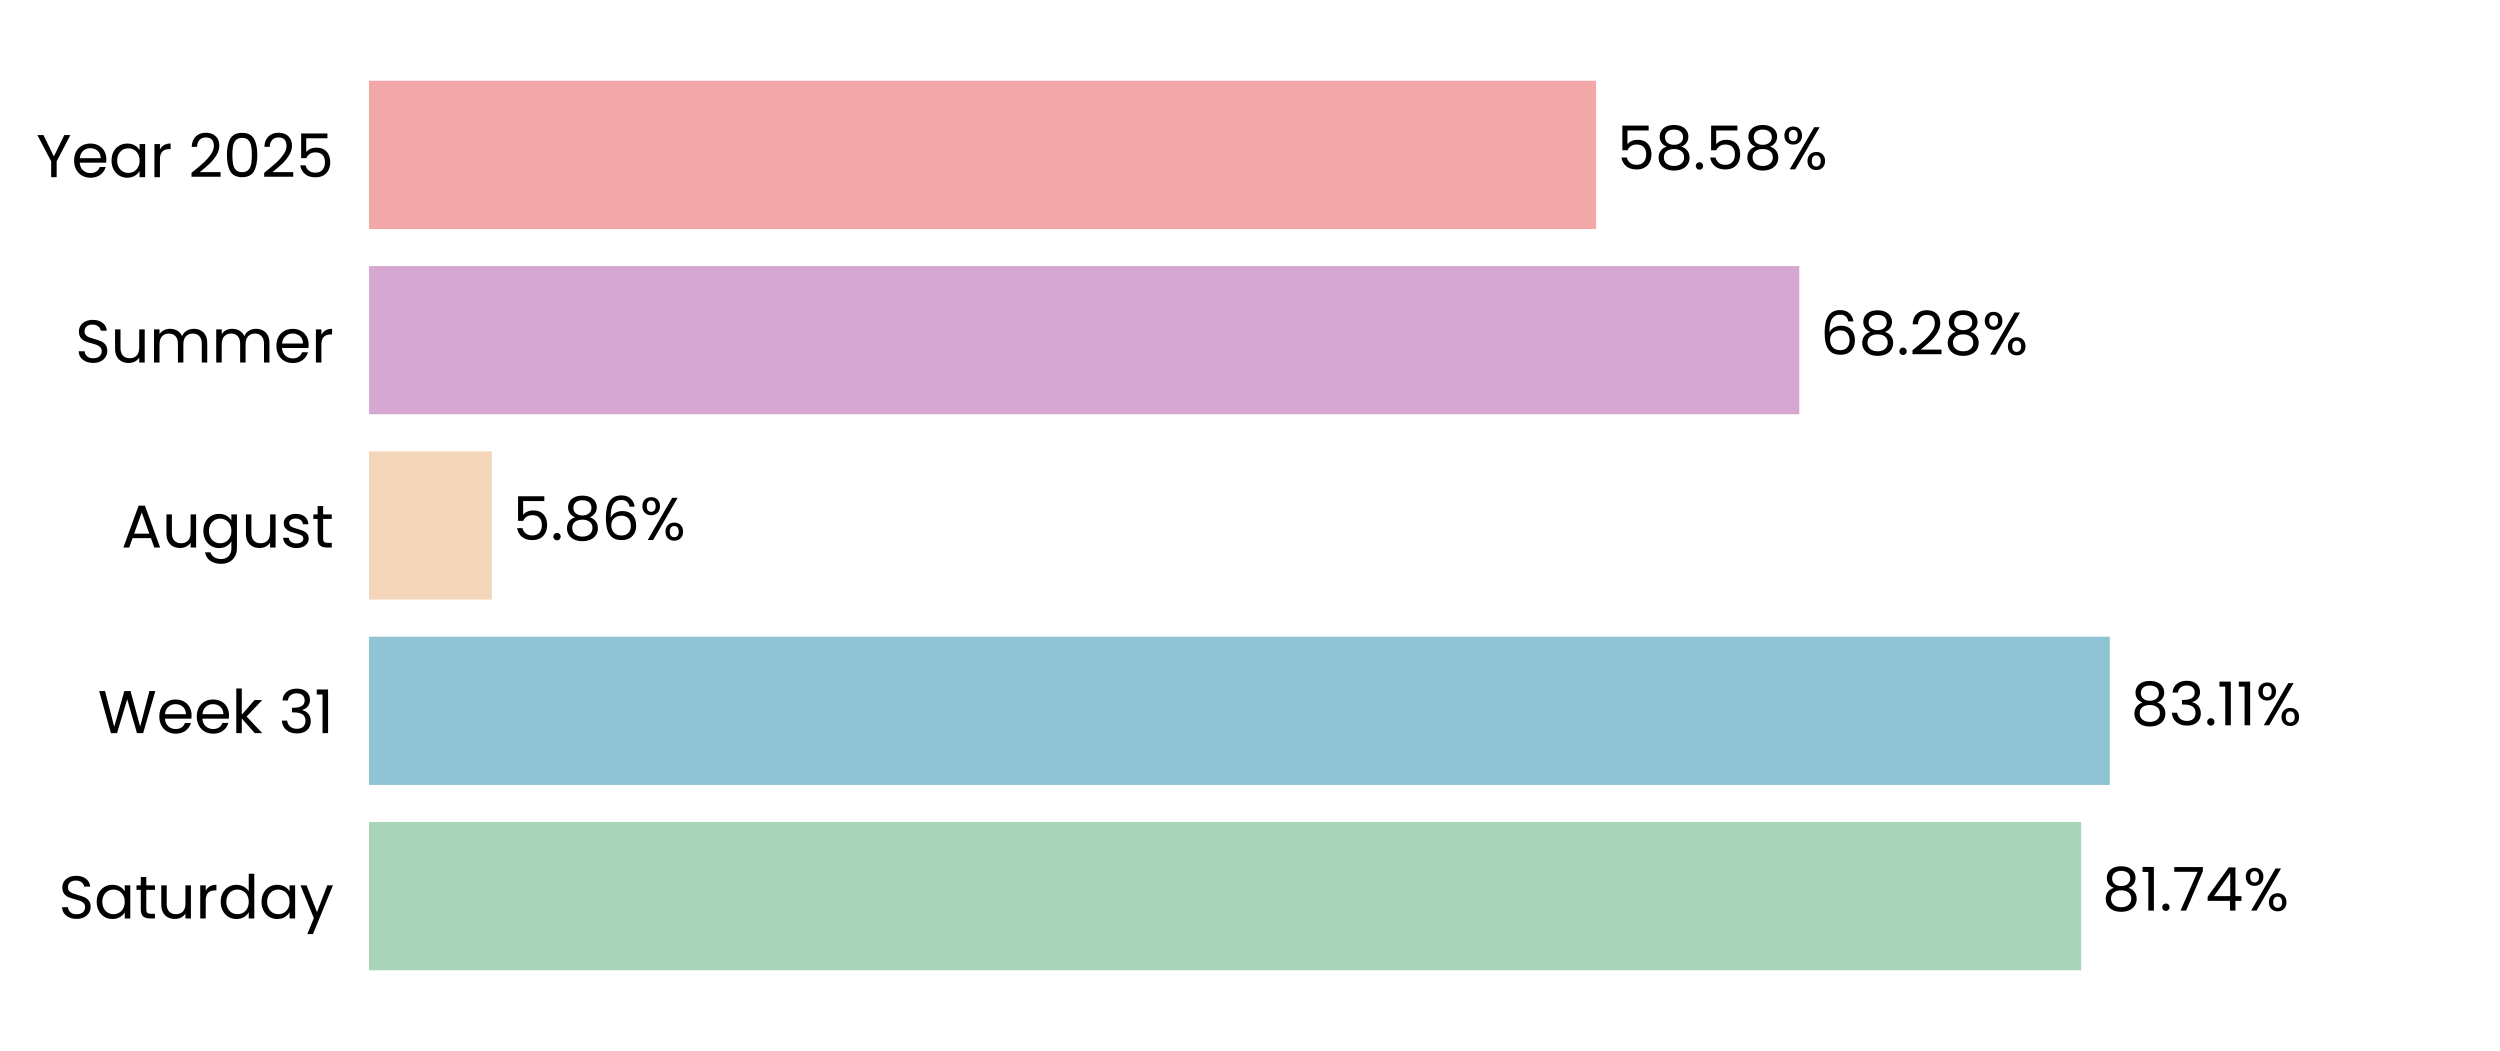
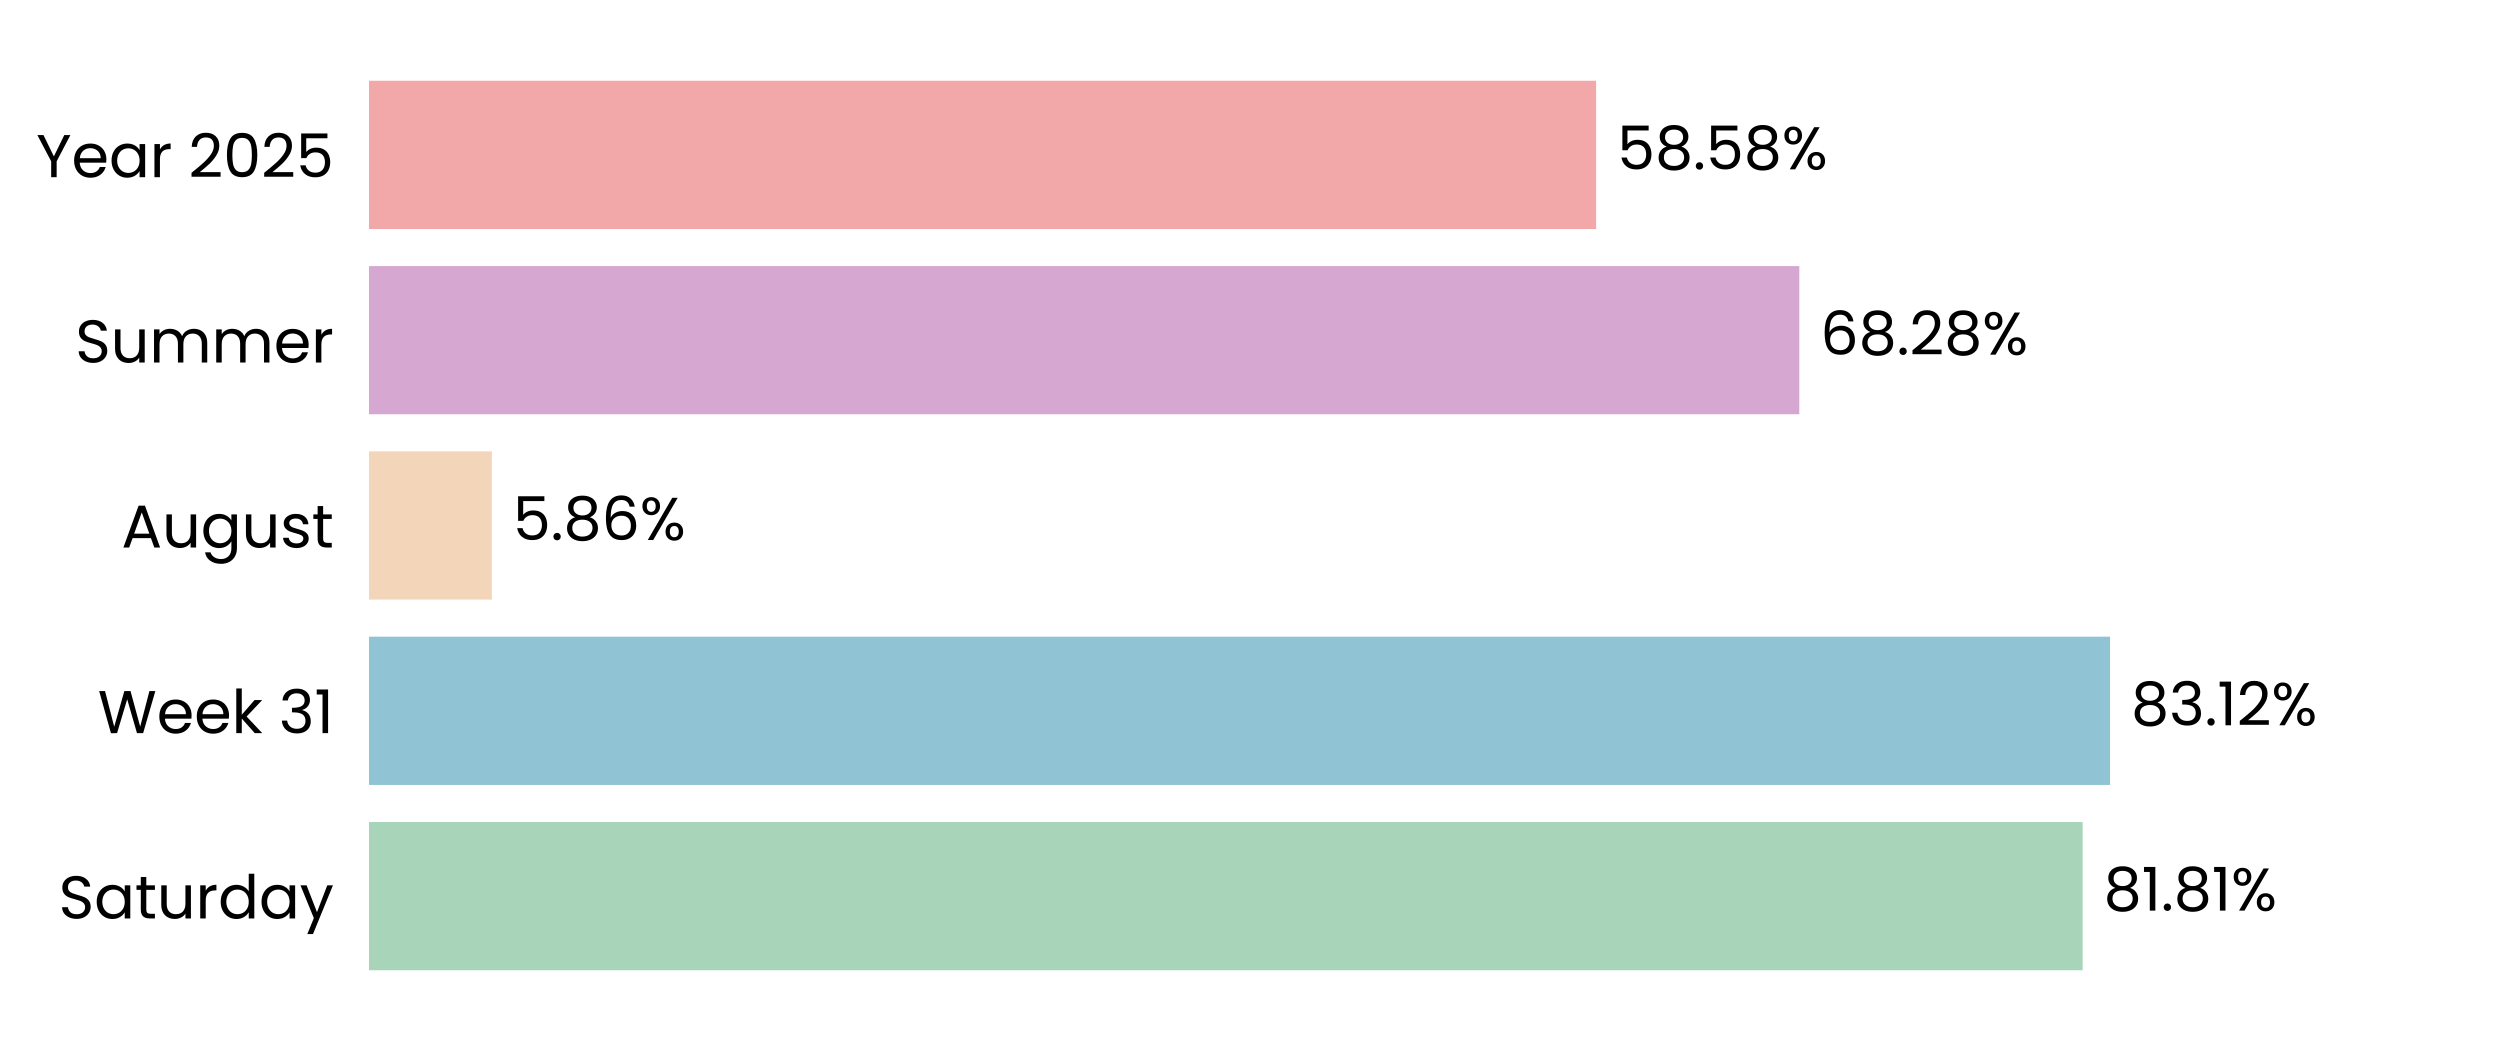
<svg xmlns="http://www.w3.org/2000/svg" xmlns:xlink="http://www.w3.org/1999/xlink" width="496.691pt" height="208.8pt" viewBox="0 0 496.691 208.8" version="1.1">
  <defs>
    <style type="text/css">*{stroke-linejoin: round; stroke-linecap: butt}</style>
  </defs>
  <g id="figure_1">
    <g id="patch_1">
      <path d="M 0 208.8  L 496.691 208.8  L 496.691 0  L 0 0  L 0 208.8  z " style="fill: none" />
    </g>
    <g id="axes_1">
      <g id="patch_2">
        <path d="M 73.311 201.6  L 489.491 201.6  L 489.491 7.2  L 73.311 7.2  L 73.311 201.6  z " style="fill: none" />
      </g>
      <g id="patch_3">
-         <path d="M 73.311 192.764  L 413.481 192.764  L 413.481 163.309  L 73.311 163.309  z " clip-path="url(#pea58f94d15)" style="fill: #a8d5ba" />
+         <path d="M 73.311 192.764  L 413.77 192.764  L 413.77 163.309  L 73.311 163.309  z " clip-path="url(#p49dd1a7768)" style="fill: #a8d5ba" />
      </g>
      <g id="patch_4">
-         <path d="M 73.311 155.945  L 419.178 155.945  L 419.178 126.491  L 73.311 126.491  z " clip-path="url(#pea58f94d15)" style="fill: #90c3d4" />
+         <path d="M 73.311 155.945  L 419.22 155.945  L 419.22 126.491  L 73.311 126.491  z " clip-path="url(#p49dd1a7768)" style="fill: #90c3d4" />
      </g>
      <g id="patch_5">
-         <path d="M 73.311 119.127  L 97.71 119.127  L 97.71 89.673  L 73.311 89.673  z " clip-path="url(#pea58f94d15)" style="fill: #f3d6ba" />
+         <path d="M 73.311 119.127  L 97.719 119.127  L 97.719 89.673  L 73.311 89.673  z " clip-path="url(#p49dd1a7768)" style="fill: #f3d6ba" />
      </g>
      <g id="patch_6">
-         <path d="M 73.311 82.309  L 357.478 82.309  L 357.478 52.855  L 73.311 52.855  z " clip-path="url(#pea58f94d15)" style="fill: #d6a8d1" />
+         <path d="M 73.311 82.309  L 357.481 82.309  L 357.481 52.855  L 73.311 52.855  z " clip-path="url(#p49dd1a7768)" style="fill: #d6a8d1" />
      </g>
      <g id="patch_7">
-         <path d="M 73.311 45.491  L 317.11 45.491  L 317.11 16.036  L 73.311 16.036  z " clip-path="url(#pea58f94d15)" style="fill: #f2a8a8" />
+         <path d="M 73.311 45.491  L 317.111 45.491  L 317.111 16.036  L 73.311 16.036  z " clip-path="url(#p49dd1a7768)" style="fill: #f2a8a8" />
      </g>
      <g id="matplotlib.axis_1">
        <g id="ytick_1">
          <g id="text_1">
            <g transform="translate(11.65312 182.4764) scale(0.12 -0.12)">
              <defs>
                <path id="Poppins-Regular-53" d="M 1907 -45  Q 1466 -45 1117 112  Q 768 269 569 547  Q 371 826 365 1190  L 986 1190  Q 1018 877 1245 662  Q 1472 448 1907 448  Q 2323 448 2563 656  Q 2803 864 2803 1190  Q 2803 1446 2662 1606  Q 2522 1766 2310 1849  Q 2099 1933 1741 2029  Q 1299 2144 1033 2259  Q 768 2374 579 2620  Q 390 2867 390 3283  Q 390 3648 576 3929  Q 762 4211 1098 4364  Q 1434 4518 1869 4518  Q 2496 4518 2896 4204  Q 3296 3891 3347 3373  L 2707 3373  Q 2675 3629 2438 3824  Q 2202 4019 1811 4019  Q 1446 4019 1216 3830  Q 986 3642 986 3302  Q 986 3059 1123 2905  Q 1261 2752 1462 2672  Q 1664 2592 2029 2490  Q 2470 2368 2739 2249  Q 3008 2131 3200 1884  Q 3392 1638 3392 1216  Q 3392 890 3219 602  Q 3046 314 2707 134  Q 2368 -45 1907 -45  z " transform="scale(0.015625)" />
                <path id="Poppins-Regular-61" d="M 275 1766  Q 275 2304 492 2710  Q 710 3117 1091 3341  Q 1472 3565 1939 3565  Q 2400 3565 2739 3366  Q 3078 3168 3245 2867  L 3245 3507  L 3834 3507  L 3834 0  L 3245 0  L 3245 653  Q 3072 346 2729 144  Q 2387 -58 1933 -58  Q 1466 -58 1088 172  Q 710 403 492 819  Q 275 1235 275 1766  z M 3245 1760  Q 3245 2157 3085 2451  Q 2925 2746 2653 2902  Q 2381 3059 2054 3059  Q 1728 3059 1459 2905  Q 1190 2752 1030 2457  Q 870 2163 870 1766  Q 870 1363 1030 1065  Q 1190 768 1459 611  Q 1728 454 2054 454  Q 2381 454 2653 611  Q 2925 768 3085 1065  Q 3245 1363 3245 1760  z " transform="scale(0.015625)" />
                <path id="Poppins-Regular-74" d="M 1203 3027  L 1203 960  Q 1203 704 1312 598  Q 1421 493 1690 493  L 2118 493  L 2118 0  L 1594 0  Q 1107 0 864 224  Q 621 448 621 960  L 621 3027  L 166 3027  L 166 3507  L 621 3507  L 621 4390  L 1203 4390  L 1203 3507  L 2118 3507  L 2118 3027  L 1203 3027  z " transform="scale(0.015625)" />
                <path id="Poppins-Regular-75" d="M 3603 3507  L 3603 0  L 3021 0  L 3021 518  Q 2854 250 2556 99  Q 2259 -51 1901 -51  Q 1491 -51 1164 118  Q 838 288 649 627  Q 461 966 461 1453  L 461 3507  L 1037 3507  L 1037 1530  Q 1037 1011 1299 732  Q 1562 454 2016 454  Q 2483 454 2752 742  Q 3021 1030 3021 1581  L 3021 3507  L 3603 3507  z " transform="scale(0.015625)" />
                <path id="Poppins-Regular-72" d="M 1075 2938  Q 1229 3238 1513 3404  Q 1798 3571 2208 3571  L 2208 2970  L 2054 2970  Q 1075 2970 1075 1907  L 1075 0  L 493 0  L 493 3507  L 1075 3507  L 1075 2938  z " transform="scale(0.015625)" />
                <path id="Poppins-Regular-64" d="M 275 1766  Q 275 2304 492 2710  Q 710 3117 1091 3341  Q 1472 3565 1946 3565  Q 2355 3565 2707 3376  Q 3059 3187 3245 2880  L 3245 4736  L 3834 4736  L 3834 0  L 3245 0  L 3245 659  Q 3072 346 2733 144  Q 2394 -58 1939 -58  Q 1472 -58 1091 172  Q 710 403 492 819  Q 275 1235 275 1766  z M 3245 1760  Q 3245 2157 3085 2451  Q 2925 2746 2653 2902  Q 2381 3059 2054 3059  Q 1728 3059 1459 2905  Q 1190 2752 1030 2457  Q 870 2163 870 1766  Q 870 1363 1030 1065  Q 1190 768 1459 611  Q 1728 454 2054 454  Q 2381 454 2653 611  Q 2925 768 3085 1065  Q 3245 1363 3245 1760  z " transform="scale(0.015625)" />
                <path id="Poppins-Regular-79" d="M 3514 3507  L 1402 -1651  L 800 -1651  L 1491 38  L 77 3507  L 723 3507  L 1824 666  L 2912 3507  L 3514 3507  z " transform="scale(0.015625)" />
              </defs>
              <use xlink:href="#Poppins-Regular-53" />
              <use xlink:href="#Poppins-Regular-61" transform="translate(58.7 0)" />
              <use xlink:href="#Poppins-Regular-74" transform="translate(126.3 0)" />
              <use xlink:href="#Poppins-Regular-75" transform="translate(162.7 0)" />
              <use xlink:href="#Poppins-Regular-72" transform="translate(226.7 0)" />
              <use xlink:href="#Poppins-Regular-64" transform="translate(264 0)" />
              <use xlink:href="#Poppins-Regular-61" transform="translate(331.5999 0)" />
              <use xlink:href="#Poppins-Regular-79" transform="translate(399.1999 0)" />
            </g>
          </g>
        </g>
        <g id="ytick_2">
          <g id="text_2">
            <g transform="translate(19.42687 145.6582) scale(0.12 -0.12)">
              <defs>
                <path id="Poppins-Regular-57" d="M 6099 4461  L 4806 0  L 4154 0  L 3117 3590  L 2042 0  L 1395 -6  L 147 4461  L 768 4461  L 1741 678  L 2816 4461  L 3469 4461  L 4493 691  L 5472 4461  L 6099 4461  z " transform="scale(0.015625)" />
                <path id="Poppins-Regular-65" d="M 3693 1888  Q 3693 1722 3674 1536  L 870 1536  Q 902 1018 1225 726  Q 1549 435 2010 435  Q 2387 435 2640 611  Q 2893 787 2995 1082  L 3622 1082  Q 3482 576 3059 259  Q 2637 -58 2010 -58  Q 1510 -58 1116 166  Q 723 390 499 803  Q 275 1216 275 1760  Q 275 2304 492 2713  Q 710 3123 1104 3344  Q 1498 3565 2010 3565  Q 2509 3565 2893 3347  Q 3277 3130 3485 2749  Q 3693 2368 3693 1888  z M 3091 2010  Q 3091 2342 2944 2582  Q 2797 2822 2544 2947  Q 2291 3072 1984 3072  Q 1542 3072 1232 2790  Q 922 2509 877 2010  L 3091 2010  z " transform="scale(0.015625)" />
                <path id="Poppins-Regular-6b" d="M 2451 0  L 1075 1549  L 1075 0  L 493 0  L 493 4736  L 1075 4736  L 1075 1952  L 2426 3507  L 3238 3507  L 1587 1760  L 3245 0  L 2451 0  z " transform="scale(0.015625)" />
                <path id="Poppins-Regular-20" transform="scale(0.015625)" />
                <path id="Poppins-Regular-33" d="M 384 3462  Q 429 4051 838 4384  Q 1248 4717 1901 4717  Q 2336 4717 2653 4560  Q 2970 4403 3133 4134  Q 3296 3866 3296 3526  Q 3296 3130 3069 2842  Q 2842 2554 2477 2470  L 2477 2438  Q 2893 2336 3136 2035  Q 3379 1734 3379 1248  Q 3379 883 3212 592  Q 3046 301 2713 134  Q 2381 -32 1914 -32  Q 1235 -32 800 323  Q 365 678 314 1331  L 877 1331  Q 922 947 1190 704  Q 1459 461 1907 461  Q 2355 461 2588 694  Q 2822 928 2822 1299  Q 2822 1779 2502 1990  Q 2182 2202 1536 2202  L 1389 2202  L 1389 2688  L 1542 2688  Q 2131 2694 2432 2883  Q 2733 3072 2733 3469  Q 2733 3808 2512 4013  Q 2291 4218 1882 4218  Q 1485 4218 1241 4013  Q 998 3808 954 3462  L 384 3462  z " transform="scale(0.015625)" />
                <path id="Poppins-Regular-31" d="M 243 4096  L 243 4627  L 1446 4627  L 1446 0  L 858 0  L 858 4096  L 243 4096  z " transform="scale(0.015625)" />
              </defs>
              <use xlink:href="#Poppins-Regular-57" />
              <use xlink:href="#Poppins-Regular-65" transform="translate(97.59999 0)" />
              <use xlink:href="#Poppins-Regular-65" transform="translate(159.6 0)" />
              <use xlink:href="#Poppins-Regular-6b" transform="translate(221.6 0)" />
              <use xlink:href="#Poppins-Regular-20" transform="translate(273.0999 0)" />
              <use xlink:href="#Poppins-Regular-33" transform="translate(299.7999 0)" />
              <use xlink:href="#Poppins-Regular-31" transform="translate(358.6999 0)" />
            </g>
          </g>
        </g>
        <g id="ytick_3">
          <g id="text_3">
            <g transform="translate(24.11812 108.78) scale(0.12 -0.12)">
              <defs>
                <path id="Poppins-Regular-41" d="M 3130 992  L 1184 992  L 826 0  L 211 0  L 1824 4435  L 2496 4435  L 4102 0  L 3488 0  L 3130 992  z M 2963 1466  L 2157 3718  L 1350 1466  L 2963 1466  z " transform="scale(0.015625)" />
                <path id="Poppins-Regular-67" d="M 1939 3565  Q 2394 3565 2736 3366  Q 3078 3168 3245 2867  L 3245 3507  L 3834 3507  L 3834 -77  Q 3834 -557 3629 -931  Q 3424 -1306 3043 -1517  Q 2662 -1728 2157 -1728  Q 1466 -1728 1005 -1401  Q 544 -1075 461 -512  L 1037 -512  Q 1133 -832 1433 -1027  Q 1734 -1222 2157 -1222  Q 2637 -1222 2941 -921  Q 3245 -621 3245 -77  L 3245 659  Q 3072 352 2733 147  Q 2394 -58 1939 -58  Q 1472 -58 1091 172  Q 710 403 492 819  Q 275 1235 275 1766  Q 275 2304 492 2710  Q 710 3117 1091 3341  Q 1472 3565 1939 3565  z M 3245 1760  Q 3245 2157 3085 2451  Q 2925 2746 2653 2902  Q 2381 3059 2054 3059  Q 1728 3059 1459 2905  Q 1190 2752 1030 2457  Q 870 2163 870 1766  Q 870 1363 1030 1065  Q 1190 768 1459 611  Q 1728 454 2054 454  Q 2381 454 2653 611  Q 2925 768 3085 1065  Q 3245 1363 3245 1760  z " transform="scale(0.015625)" />
                <path id="Poppins-Regular-73" d="M 1734 -58  Q 1331 -58 1011 80  Q 691 218 505 464  Q 320 710 301 1030  L 902 1030  Q 928 768 1149 601  Q 1370 435 1728 435  Q 2061 435 2253 582  Q 2445 730 2445 954  Q 2445 1184 2240 1296  Q 2035 1408 1606 1517  Q 1216 1619 969 1724  Q 723 1830 547 2038  Q 371 2246 371 2586  Q 371 2854 531 3078  Q 691 3302 985 3433  Q 1280 3565 1658 3565  Q 2240 3565 2598 3270  Q 2957 2976 2982 2464  L 2400 2464  Q 2381 2739 2179 2905  Q 1978 3072 1638 3072  Q 1325 3072 1139 2937  Q 954 2803 954 2586  Q 954 2413 1066 2301  Q 1178 2189 1347 2121  Q 1517 2054 1818 1971  Q 2195 1869 2432 1769  Q 2669 1670 2838 1472  Q 3008 1274 3014 954  Q 3014 666 2854 435  Q 2694 205 2403 73  Q 2112 -58 1734 -58  z " transform="scale(0.015625)" />
              </defs>
              <use xlink:href="#Poppins-Regular-41" />
              <use xlink:href="#Poppins-Regular-75" transform="translate(67.39999 0)" />
              <use xlink:href="#Poppins-Regular-67" transform="translate(131.4 0)" />
              <use xlink:href="#Poppins-Regular-75" transform="translate(199 0)" />
              <use xlink:href="#Poppins-Regular-73" transform="translate(263 0)" />
              <use xlink:href="#Poppins-Regular-74" transform="translate(315.2 0)" />
            </g>
          </g>
        </g>
        <g id="ytick_4">
          <g id="text_4">
            <g transform="translate(14.95125 72.02182) scale(0.12 -0.12)">
              <defs>
                <path id="Poppins-Regular-6d" d="M 4710 3571  Q 5120 3571 5440 3401  Q 5760 3232 5945 2893  Q 6131 2554 6131 2067  L 6131 0  L 5555 0  L 5555 1984  Q 5555 2509 5296 2787  Q 5037 3066 4595 3066  Q 4141 3066 3872 2774  Q 3603 2483 3603 1933  L 3603 0  L 3027 0  L 3027 1984  Q 3027 2509 2768 2787  Q 2509 3066 2067 3066  Q 1613 3066 1344 2774  Q 1075 2483 1075 1933  L 1075 0  L 493 0  L 493 3507  L 1075 3507  L 1075 3002  Q 1248 3277 1539 3424  Q 1830 3571 2182 3571  Q 2624 3571 2963 3372  Q 3302 3174 3469 2790  Q 3616 3162 3955 3366  Q 4294 3571 4710 3571  z " transform="scale(0.015625)" />
              </defs>
              <use xlink:href="#Poppins-Regular-53" />
              <use xlink:href="#Poppins-Regular-75" transform="translate(58.7 0)" />
              <use xlink:href="#Poppins-Regular-6d" transform="translate(122.7 0)" />
              <use xlink:href="#Poppins-Regular-6d" transform="translate(225.7 0)" />
              <use xlink:href="#Poppins-Regular-65" transform="translate(328.7 0)" />
              <use xlink:href="#Poppins-Regular-72" transform="translate(390.6999 0)" />
            </g>
          </g>
        </g>
        <g id="ytick_5">
          <g id="text_5">
            <g transform="translate(7.2 35.20364) scale(0.12 -0.12)">
              <defs>
                <path id="Poppins-Regular-59" d="M 3616 4461  L 2163 1683  L 2163 0  L 1581 0  L 1581 1683  L 122 4461  L 768 4461  L 1869 2202  L 2970 4461  L 3616 4461  z " transform="scale(0.015625)" />
                <path id="Poppins-Regular-32" d="M 326 467  Q 1139 1120 1600 1539  Q 2061 1958 2377 2416  Q 2694 2874 2694 3315  Q 2694 3731 2492 3971  Q 2291 4211 1843 4211  Q 1408 4211 1168 3939  Q 928 3667 909 3213  L 346 3213  Q 371 3930 780 4320  Q 1190 4710 1837 4710  Q 2496 4710 2883 4345  Q 3270 3981 3270 3341  Q 3270 2810 2953 2307  Q 2637 1805 2233 1424  Q 1830 1043 1203 538  L 3405 538  L 3405 51  L 326 51  L 326 467  z " transform="scale(0.015625)" />
                <path id="Poppins-Regular-30" d="M 397 2362  Q 397 3462 755 4080  Q 1114 4698 2010 4698  Q 2899 4698 3257 4080  Q 3616 3462 3616 2362  Q 3616 1242 3257 621  Q 2899 0 2010 0  Q 1114 0 755 621  Q 397 1242 397 2362  z M 3040 2362  Q 3040 2918 2966 3305  Q 2893 3693 2665 3929  Q 2438 4166 2010 4166  Q 1574 4166 1347 3929  Q 1120 3693 1046 3305  Q 973 2918 973 2362  Q 973 1786 1046 1395  Q 1120 1005 1347 768  Q 1574 531 2010 531  Q 2438 531 2665 768  Q 2893 1005 2966 1395  Q 3040 1786 3040 2362  z " transform="scale(0.015625)" />
                <path id="Poppins-Regular-35" d="M 3347 4122  L 1101 4122  L 1101 2662  Q 1248 2867 1536 2998  Q 1824 3130 2157 3130  Q 2688 3130 3021 2909  Q 3354 2688 3498 2339  Q 3642 1990 3642 1600  Q 3642 1139 3469 774  Q 3296 410 2941 198  Q 2586 -13 2061 -13  Q 1389 -13 973 332  Q 557 678 467 1254  L 1037 1254  Q 1120 890 1389 685  Q 1658 480 2067 480  Q 2573 480 2829 784  Q 3085 1088 3085 1587  Q 3085 2086 2829 2358  Q 2573 2630 2074 2630  Q 1734 2630 1481 2467  Q 1229 2304 1114 2022  L 563 2022  L 563 4634  L 3347 4634  L 3347 4122  z " transform="scale(0.015625)" />
              </defs>
              <use xlink:href="#Poppins-Regular-59" />
              <use xlink:href="#Poppins-Regular-65" transform="translate(58.39999 0)" />
              <use xlink:href="#Poppins-Regular-61" transform="translate(120.4 0)" />
              <use xlink:href="#Poppins-Regular-72" transform="translate(188 0)" />
              <use xlink:href="#Poppins-Regular-20" transform="translate(225.3 0)" />
              <use xlink:href="#Poppins-Regular-32" transform="translate(252 0)" />
              <use xlink:href="#Poppins-Regular-30" transform="translate(309.4999 0)" />
              <use xlink:href="#Poppins-Regular-32" transform="translate(372.2999 0)" />
              <use xlink:href="#Poppins-Regular-35" transform="translate(429.7999 0)" />
            </g>
          </g>
        </g>
      </g>
      <g id="text_6">
-         <g transform="translate(417.6424 180.9164) scale(0.12 -0.12)">
+         <g transform="translate(417.9314 180.9164) scale(0.12 -0.12)">
          <defs>
            <path id="Poppins-Regular-38" d="M 1242 2406  Q 883 2547 691 2816  Q 499 3085 499 3469  Q 499 3814 672 4092  Q 845 4371 1187 4534  Q 1530 4698 2016 4698  Q 2502 4698 2844 4534  Q 3187 4371 3363 4092  Q 3539 3814 3539 3469  Q 3539 3098 3340 2819  Q 3142 2541 2797 2406  Q 3194 2285 3427 1981  Q 3661 1677 3661 1248  Q 3661 832 3456 521  Q 3251 211 2876 41  Q 2502 -128 2016 -128  Q 1530 -128 1162 41  Q 794 211 589 521  Q 384 832 384 1248  Q 384 1677 614 1984  Q 845 2291 1242 2406  z M 2976 3398  Q 2976 3789 2720 4000  Q 2464 4211 2016 4211  Q 1574 4211 1318 4000  Q 1062 3789 1062 3392  Q 1062 3034 1328 2816  Q 1594 2598 2016 2598  Q 2445 2598 2710 2819  Q 2976 3040 2976 3398  z M 2016 2150  Q 1542 2150 1241 1929  Q 941 1709 941 1267  Q 941 858 1232 608  Q 1523 358 2016 358  Q 2509 358 2797 608  Q 3085 858 3085 1267  Q 3085 1696 2790 1923  Q 2496 2150 2016 2150  z " transform="scale(0.015625)" />
            <path id="Poppins-Regular-2e" d="M 678 -38  Q 512 -38 397 77  Q 282 192 282 358  Q 282 525 397 640  Q 512 755 678 755  Q 838 755 950 640  Q 1062 525 1062 358  Q 1062 192 950 77  Q 838 -38 678 -38  z " transform="scale(0.015625)" />
-             <path id="Poppins-Regular-37" d="M 3245 4173  L 1466 0  L 877 0  L 2682 4115  L 211 4115  L 211 4614  L 3245 4614  L 3245 4173  z " transform="scale(0.015625)" />
-             <path id="Poppins-Regular-34" d="M 256 1030  L 256 1472  L 2502 4582  L 3200 4582  L 3200 1536  L 3840 1536  L 3840 1030  L 3200 1030  L 3200 0  L 2624 0  L 2624 1030  L 256 1030  z M 2650 3974  L 928 1536  L 2650 1536  L 2650 3974  z " transform="scale(0.015625)" />
            <path id="Poppins-Regular-25" d="M 269 3584  Q 269 4019 531 4278  Q 794 4538 1203 4538  Q 1613 4538 1875 4278  Q 2138 4019 2138 3584  Q 2138 3142 1875 2883  Q 1613 2624 1203 2624  Q 794 2624 531 2883  Q 269 3142 269 3584  z M 4006 4467  L 1414 0  L 838 0  L 3430 4467  L 4006 4467  z M 1203 4179  Q 986 4179 861 4028  Q 736 3878 736 3584  Q 736 3290 861 3136  Q 986 2982 1203 2982  Q 1421 2982 1549 3139  Q 1677 3296 1677 3584  Q 1677 3878 1549 4028  Q 1421 4179 1203 4179  z M 2720 883  Q 2720 1325 2982 1584  Q 3245 1843 3654 1843  Q 4064 1843 4323 1584  Q 4582 1325 4582 883  Q 4582 448 4323 185  Q 4064 -77 3654 -77  Q 3245 -77 2982 182  Q 2720 442 2720 883  z M 3648 1478  Q 3430 1478 3302 1328  Q 3174 1178 3174 883  Q 3174 595 3302 444  Q 3430 294 3648 294  Q 3866 294 3994 444  Q 4122 595 4122 883  Q 4122 1178 3994 1328  Q 3866 1478 3648 1478  z " transform="scale(0.015625)" />
          </defs>
          <use xlink:href="#Poppins-Regular-38" />
          <use xlink:href="#Poppins-Regular-31" transform="translate(63.09999 0)" />
          <use xlink:href="#Poppins-Regular-2e" transform="translate(95.09998 0)" />
-           <use xlink:href="#Poppins-Regular-37" transform="translate(116.1 0)" />
-           <use xlink:href="#Poppins-Regular-34" transform="translate(170.7 0)" />
-           <use xlink:href="#Poppins-Regular-25" transform="translate(233.5999 0)" />
+           <use xlink:href="#Poppins-Regular-38" transform="translate(116.1 0)" />
+           <use xlink:href="#Poppins-Regular-31" transform="translate(179.2 0)" />
+           <use xlink:href="#Poppins-Regular-25" transform="translate(211.1999 0)" />
        </g>
      </g>
      <g id="text_7">
-         <g transform="translate(423.3401 144.0982) scale(0.12 -0.12)">
+         <g transform="translate(423.3814 144.0982) scale(0.12 -0.12)">
          <use xlink:href="#Poppins-Regular-38" />
          <use xlink:href="#Poppins-Regular-33" transform="translate(63.09999 0)" />
          <use xlink:href="#Poppins-Regular-2e" transform="translate(122 0)" />
          <use xlink:href="#Poppins-Regular-31" transform="translate(143 0)" />
-           <use xlink:href="#Poppins-Regular-31" transform="translate(175 0)" />
-           <use xlink:href="#Poppins-Regular-25" transform="translate(206.9999 0)" />
+           <use xlink:href="#Poppins-Regular-32" transform="translate(175 0)" />
+           <use xlink:href="#Poppins-Regular-25" transform="translate(232.4999 0)" />
        </g>
      </g>
      <g id="text_8">
-         <g transform="translate(101.8714 107.28) scale(0.12 -0.12)">
+         <g transform="translate(101.8807 107.28) scale(0.12 -0.12)">
          <defs>
            <path id="Poppins-Regular-36" d="M 2976 3526  Q 2835 4237 2099 4237  Q 1530 4237 1248 3798  Q 966 3360 973 2355  Q 1120 2688 1462 2877  Q 1805 3066 2227 3066  Q 2886 3066 3280 2656  Q 3674 2246 3674 1523  Q 3674 1088 3504 742  Q 3334 397 2992 192  Q 2650 -13 2163 -13  Q 1504 -13 1133 281  Q 762 576 614 1094  Q 467 1613 467 2374  Q 467 4723 2106 4723  Q 2733 4723 3091 4384  Q 3450 4045 3514 3526  L 2976 3526  z M 2106 2573  Q 1830 2573 1587 2461  Q 1344 2349 1193 2121  Q 1043 1894 1043 1568  Q 1043 1082 1324 778  Q 1606 474 2131 474  Q 2579 474 2844 752  Q 3110 1030 3110 1504  Q 3110 2003 2854 2288  Q 2598 2573 2106 2573  z " transform="scale(0.015625)" />
          </defs>
          <use xlink:href="#Poppins-Regular-35" />
          <use xlink:href="#Poppins-Regular-2e" transform="translate(62.79999 0)" />
          <use xlink:href="#Poppins-Regular-38" transform="translate(83.79997 0)" />
          <use xlink:href="#Poppins-Regular-36" transform="translate(146.9 0)" />
          <use xlink:href="#Poppins-Regular-25" transform="translate(210.3999 0)" />
        </g>
      </g>
      <g id="text_9">
-         <g transform="translate(361.6397 70.46182) scale(0.12 -0.12)">
+         <g transform="translate(361.6428 70.46182) scale(0.12 -0.12)">
          <use xlink:href="#Poppins-Regular-36" />
          <use xlink:href="#Poppins-Regular-38" transform="translate(63.49999 0)" />
          <use xlink:href="#Poppins-Regular-2e" transform="translate(126.6 0)" />
          <use xlink:href="#Poppins-Regular-32" transform="translate(147.6 0)" />
          <use xlink:href="#Poppins-Regular-38" transform="translate(205.0999 0)" />
          <use xlink:href="#Poppins-Regular-25" transform="translate(268.1999 0)" />
        </g>
      </g>
      <g id="text_10">
-         <g transform="translate(321.2717 33.64364) scale(0.12 -0.12)">
+         <g transform="translate(321.2725 33.64364) scale(0.12 -0.12)">
          <use xlink:href="#Poppins-Regular-35" />
          <use xlink:href="#Poppins-Regular-38" transform="translate(62.79999 0)" />
          <use xlink:href="#Poppins-Regular-2e" transform="translate(125.9 0)" />
          <use xlink:href="#Poppins-Regular-35" transform="translate(146.9 0)" />
          <use xlink:href="#Poppins-Regular-38" transform="translate(209.7 0)" />
          <use xlink:href="#Poppins-Regular-25" transform="translate(272.7999 0)" />
        </g>
      </g>
    </g>
  </g>
  <defs>
-     <clipPath id="pea58f94d15">
+     <clipPath id="p49dd1a7768">
      <rect x="73.311" y="7.2" width="416.18" height="194.4" />
    </clipPath>
  </defs>
</svg>
